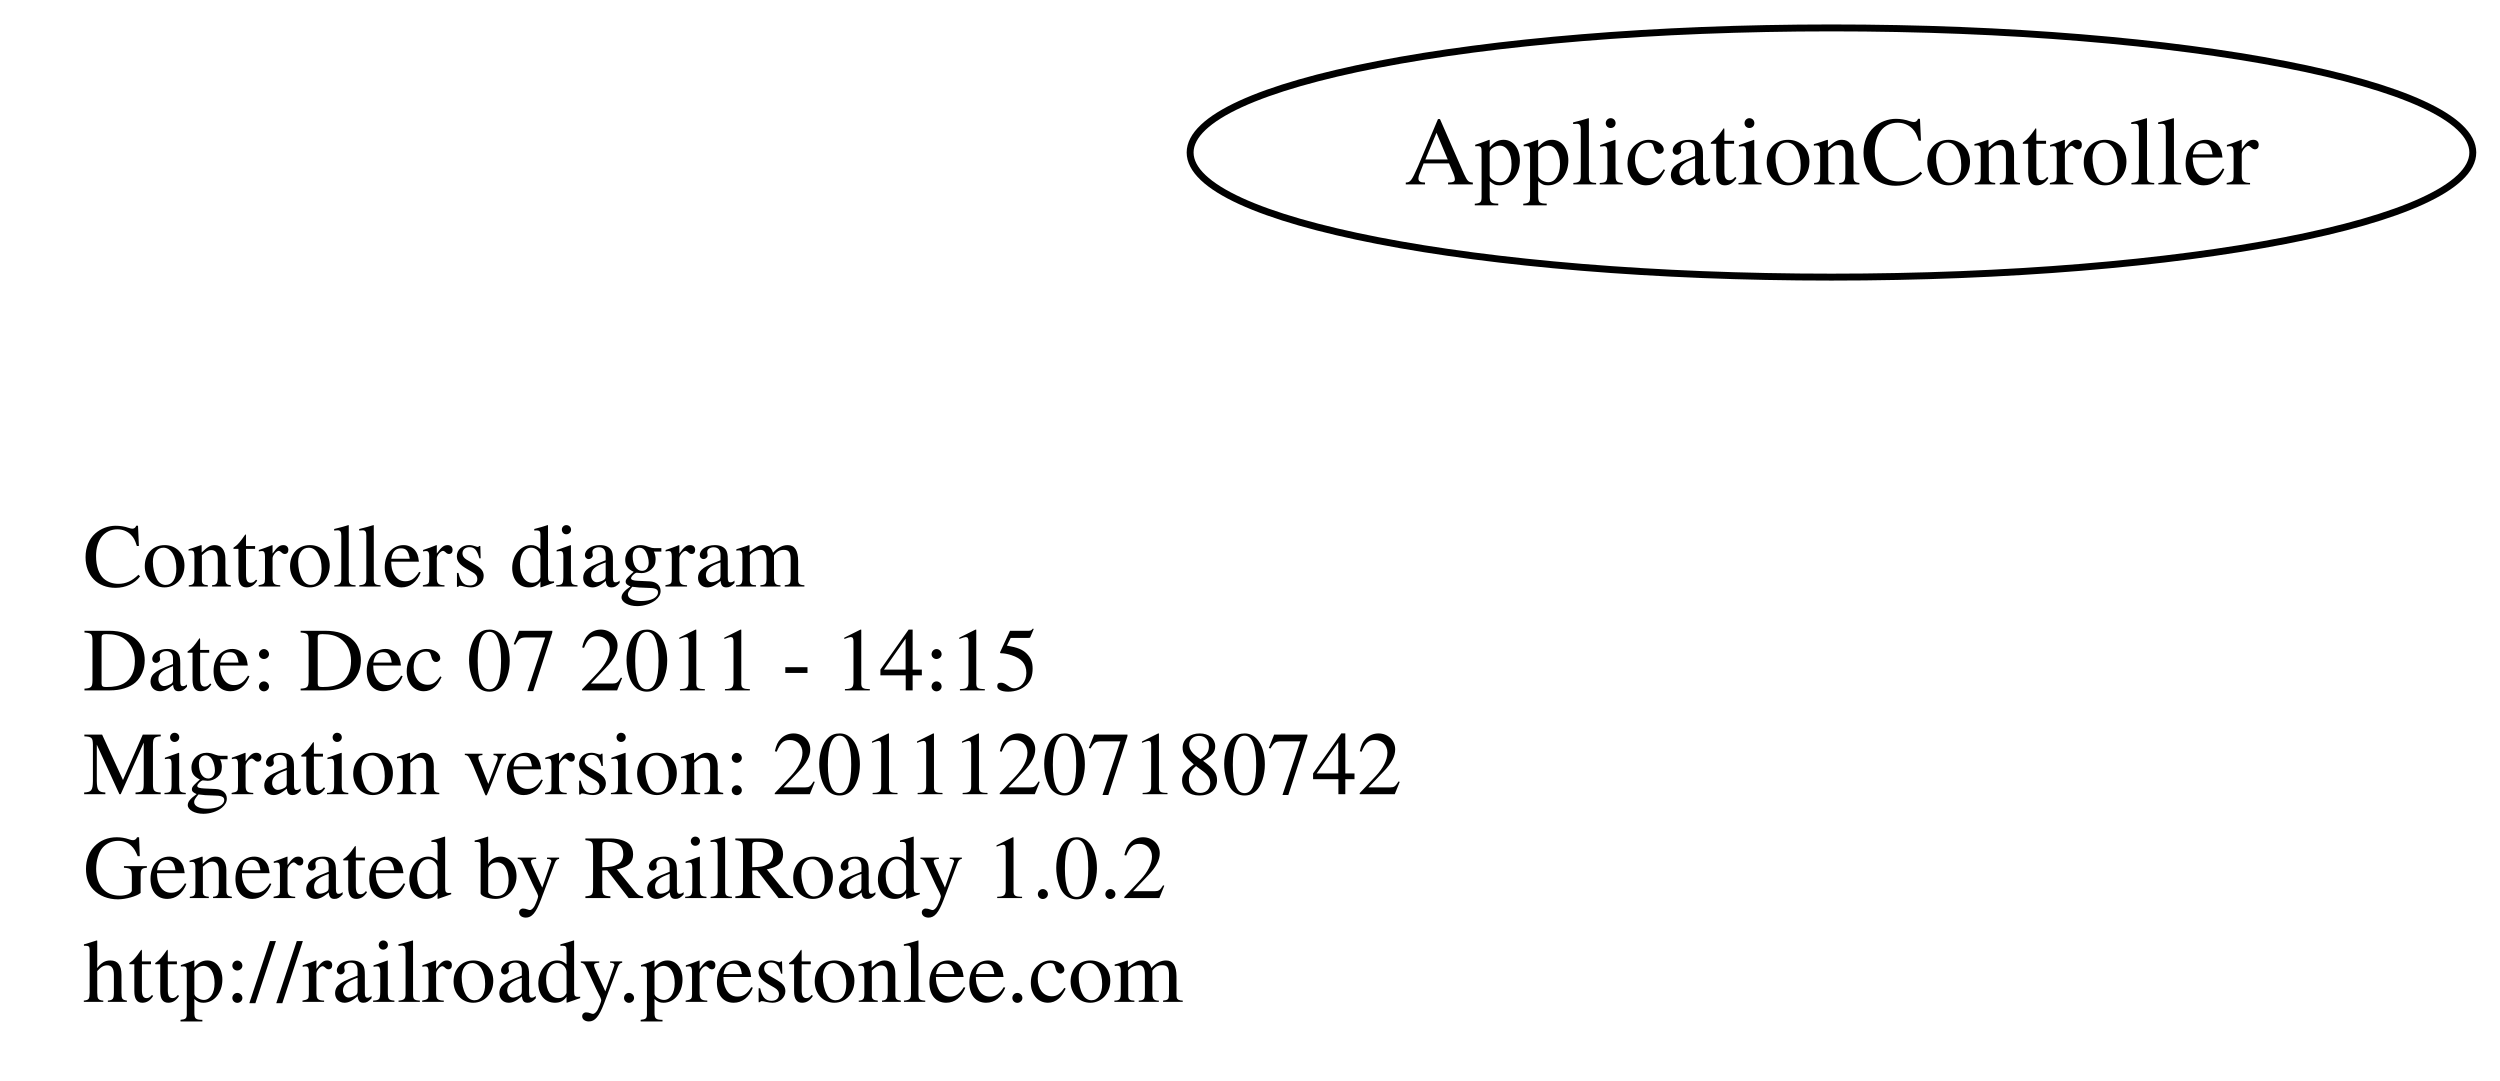
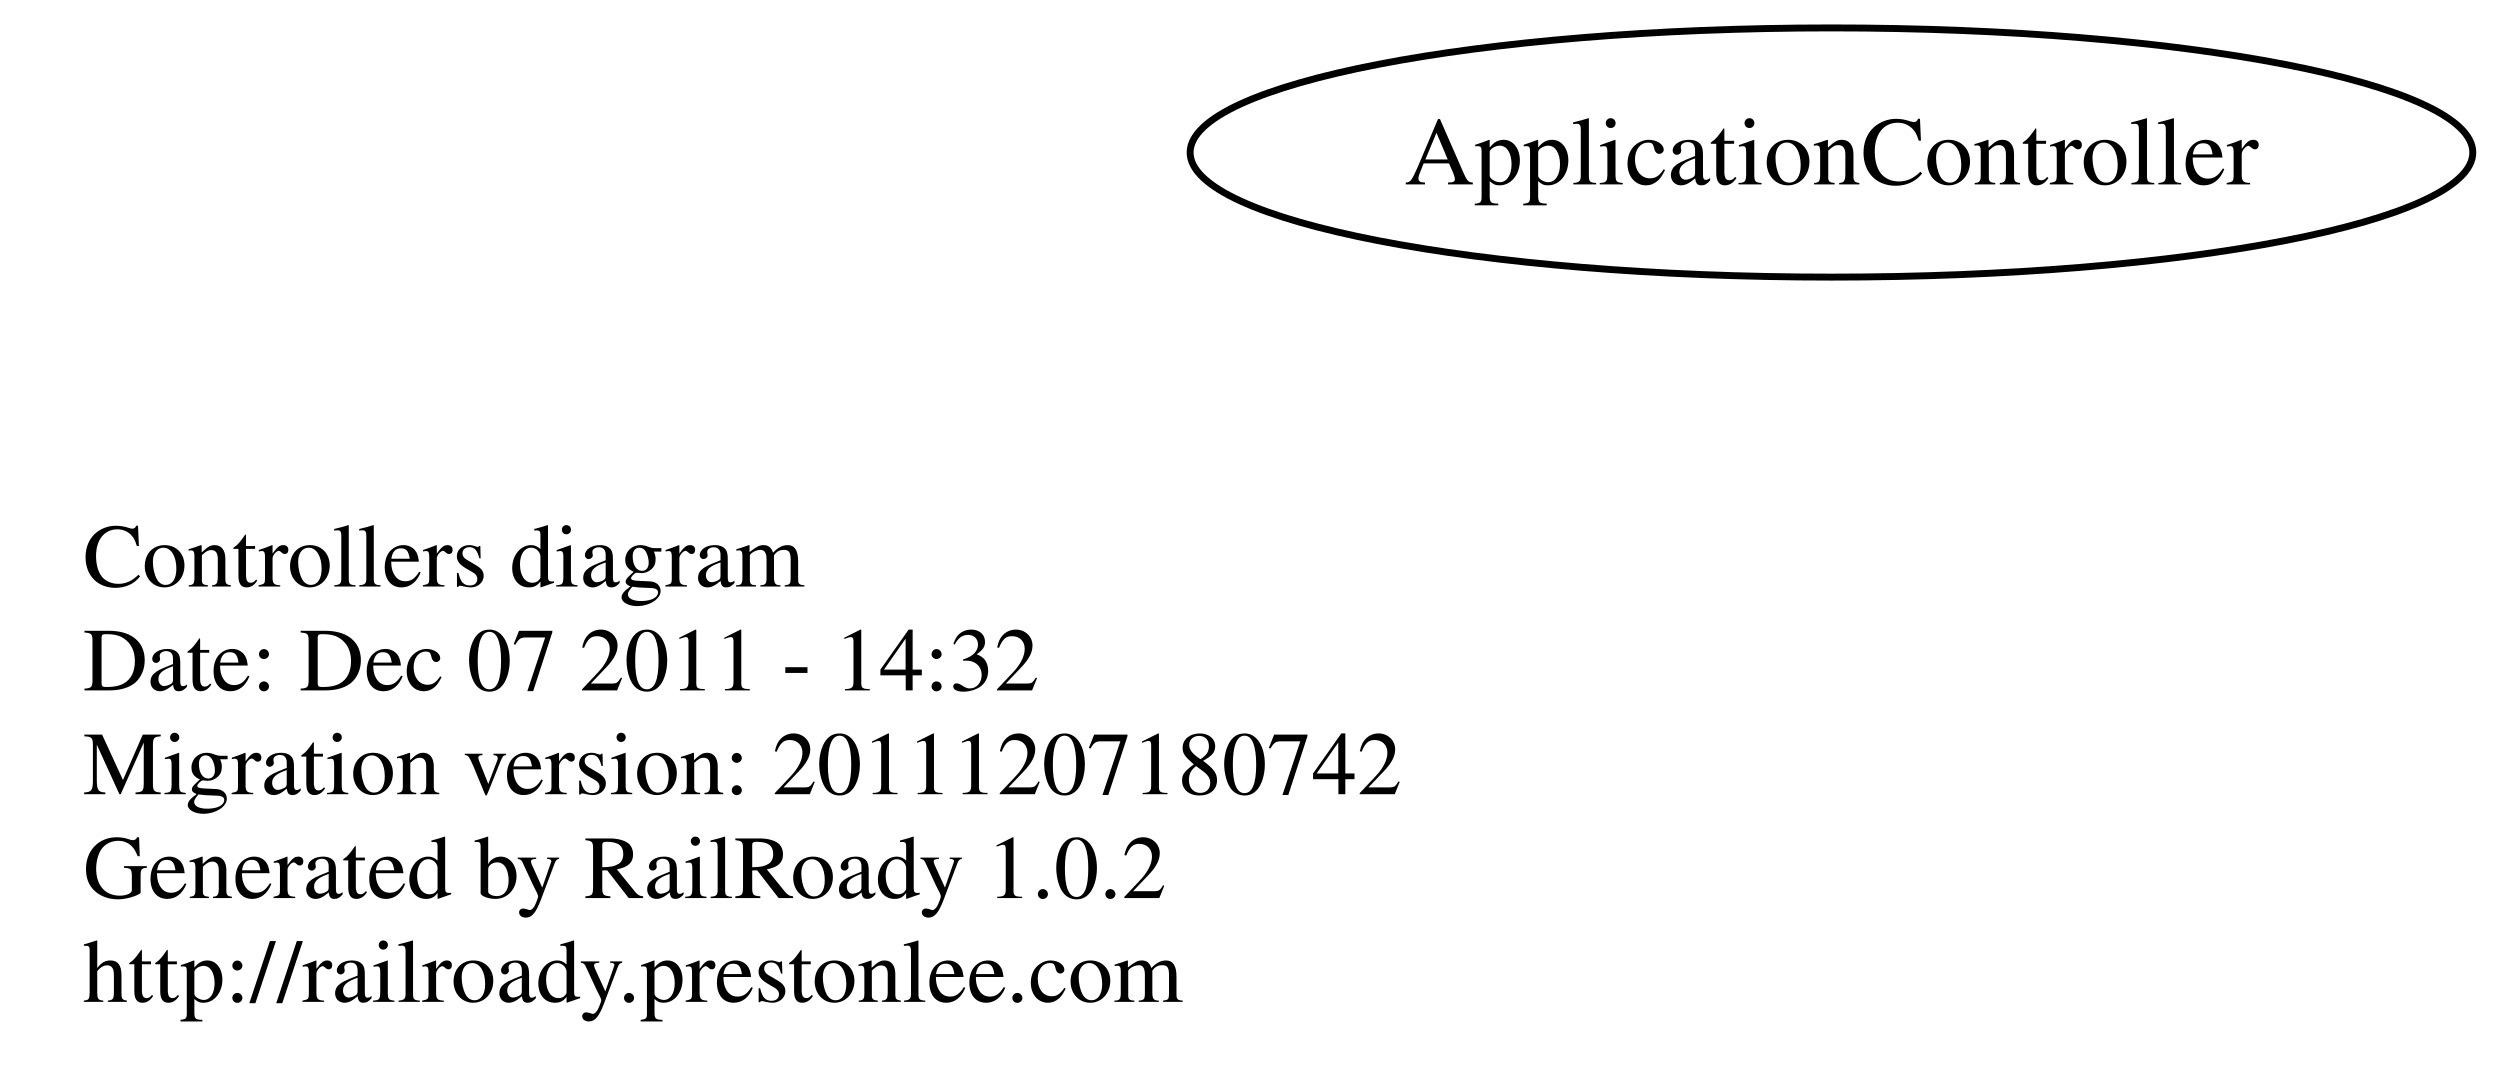
<svg xmlns="http://www.w3.org/2000/svg" width="361pt" height="156pt" viewBox="0.00 0.00 361.15 156.00">
  <g id="graph1" class="graph" transform="scale(1 1) rotate(0) translate(4 152)">
    <polygon fill="white" stroke="white" points="-4,5 -4,-152 358.146,-152 358.146,5 -4,5" />
    <g id="node1" class="node">
      <text text-anchor="start" x="8" y="-67.3" font-family="Times,serif" font-size="13.00">Controllers diagram</text>
-       <text text-anchor="start" x="8" y="-52.3" font-family="Times,serif" font-size="13.00">Date: Dec 07 2011 - 14:15</text>
+       <text text-anchor="start" x="8" y="-52.3" font-family="Times,serif" font-size="13.00">Date: Dec 07 2011 - 14:32</text>
      <text text-anchor="start" x="8" y="-37.3" font-family="Times,serif" font-size="13.00">Migration version: 20111207180742</text>
      <text text-anchor="start" x="8" y="-22.3" font-family="Times,serif" font-size="13.00">Generated by RailRoady 1.0.2</text>
      <text text-anchor="start" x="8" y="-7.3" font-family="Times,serif" font-size="13.00">http://railroady.prestonlee.com</text>
    </g>
    <g id="node2" class="node">
      <ellipse fill="none" stroke="black" cx="260.573" cy="-130" rx="92.647" ry="18" />
      <text text-anchor="middle" x="260.573" y="-125.4" font-family="Times,serif" font-size="14.00">ApplicationController</text>
    </g>
  </g>
</svg>
